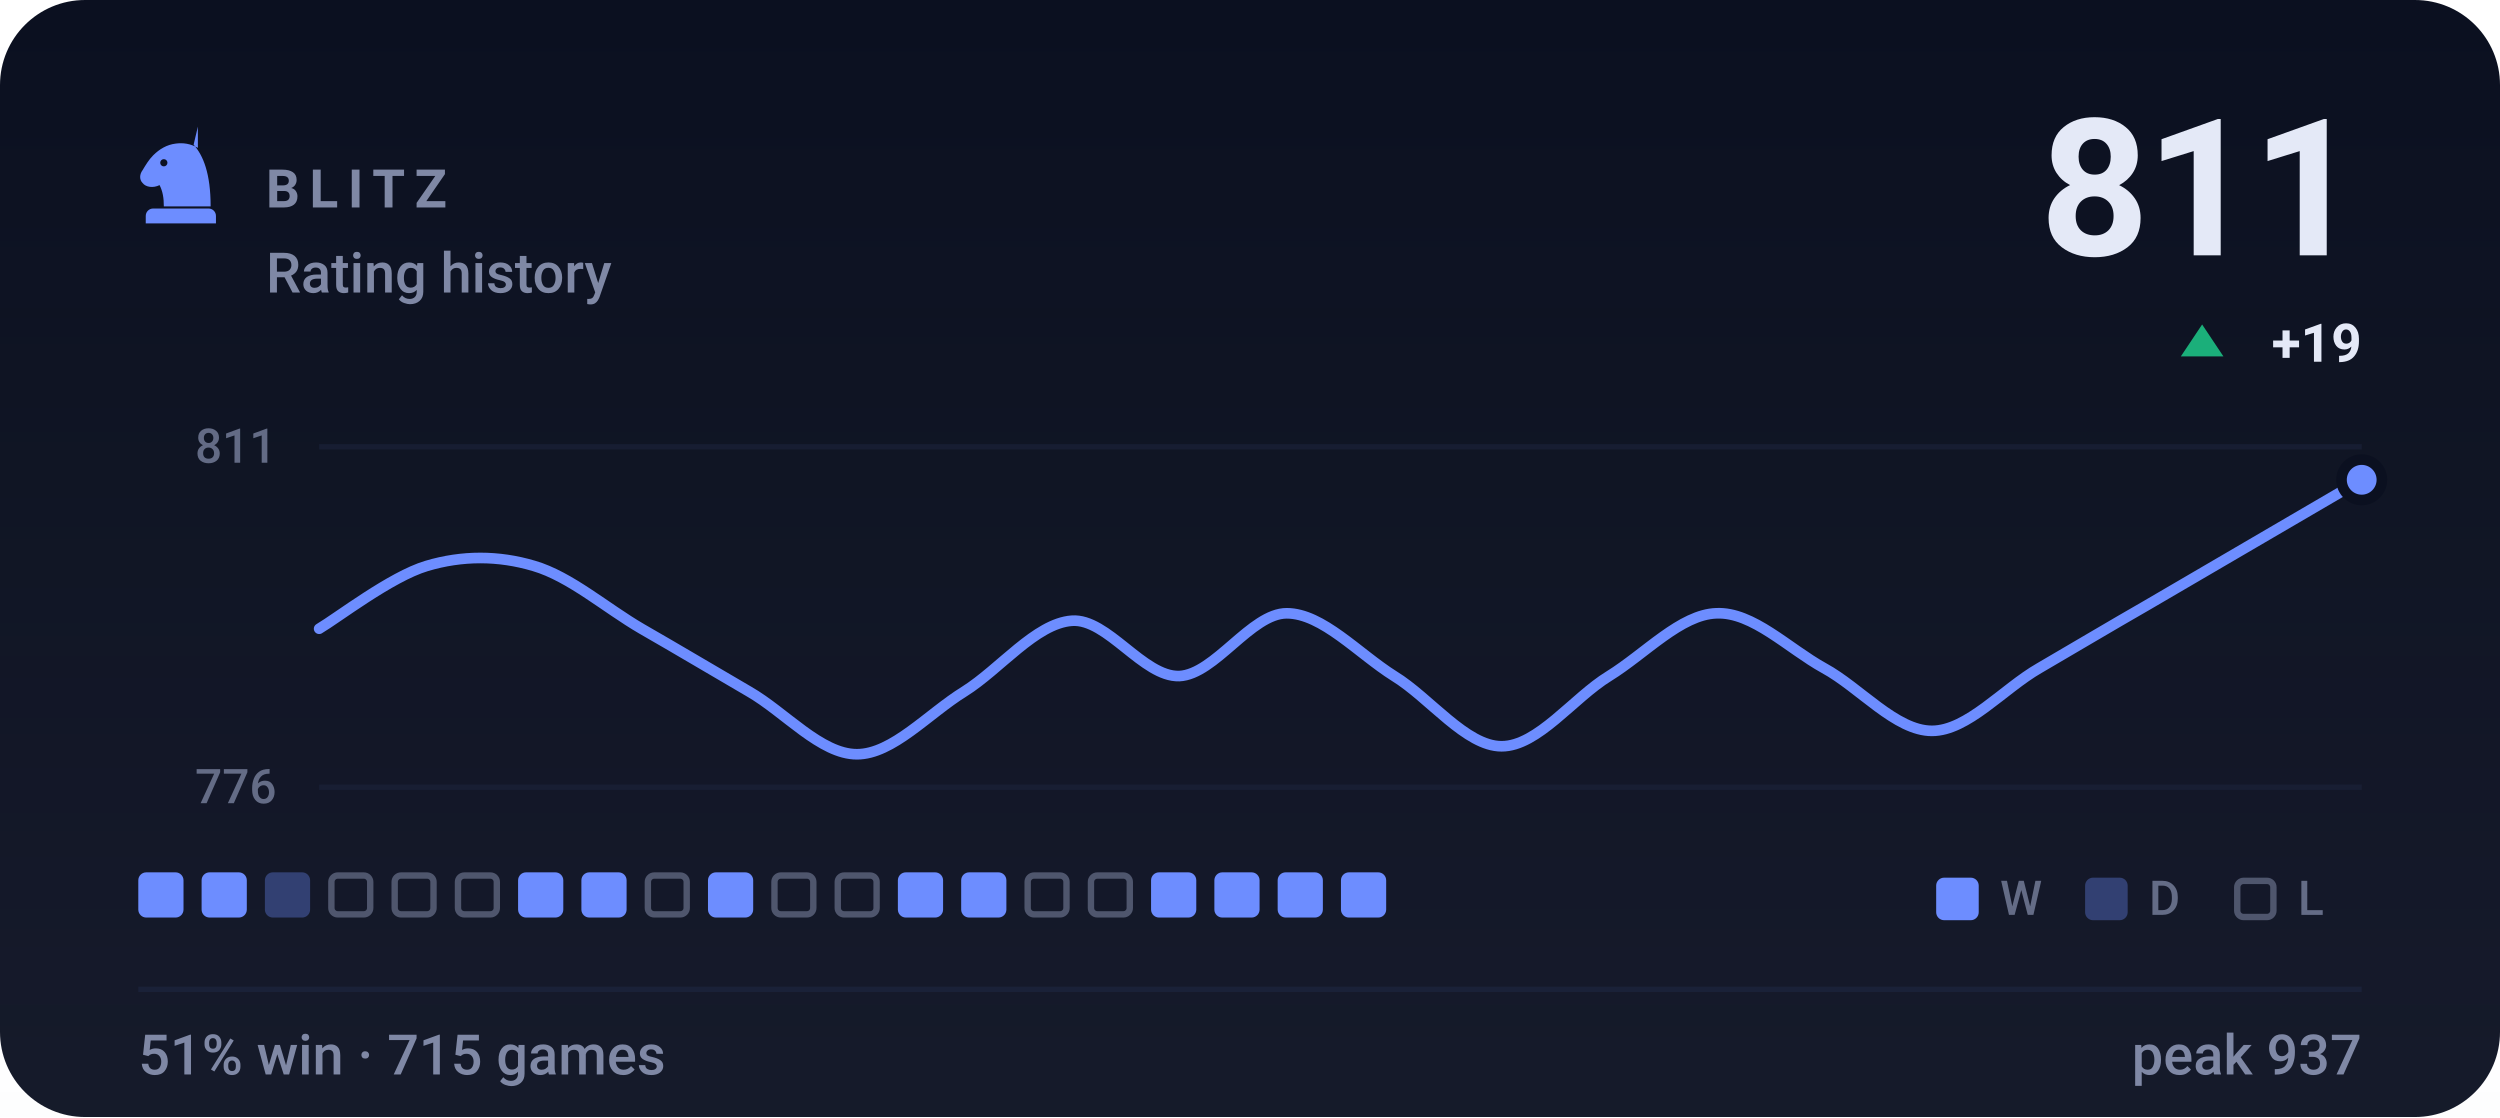
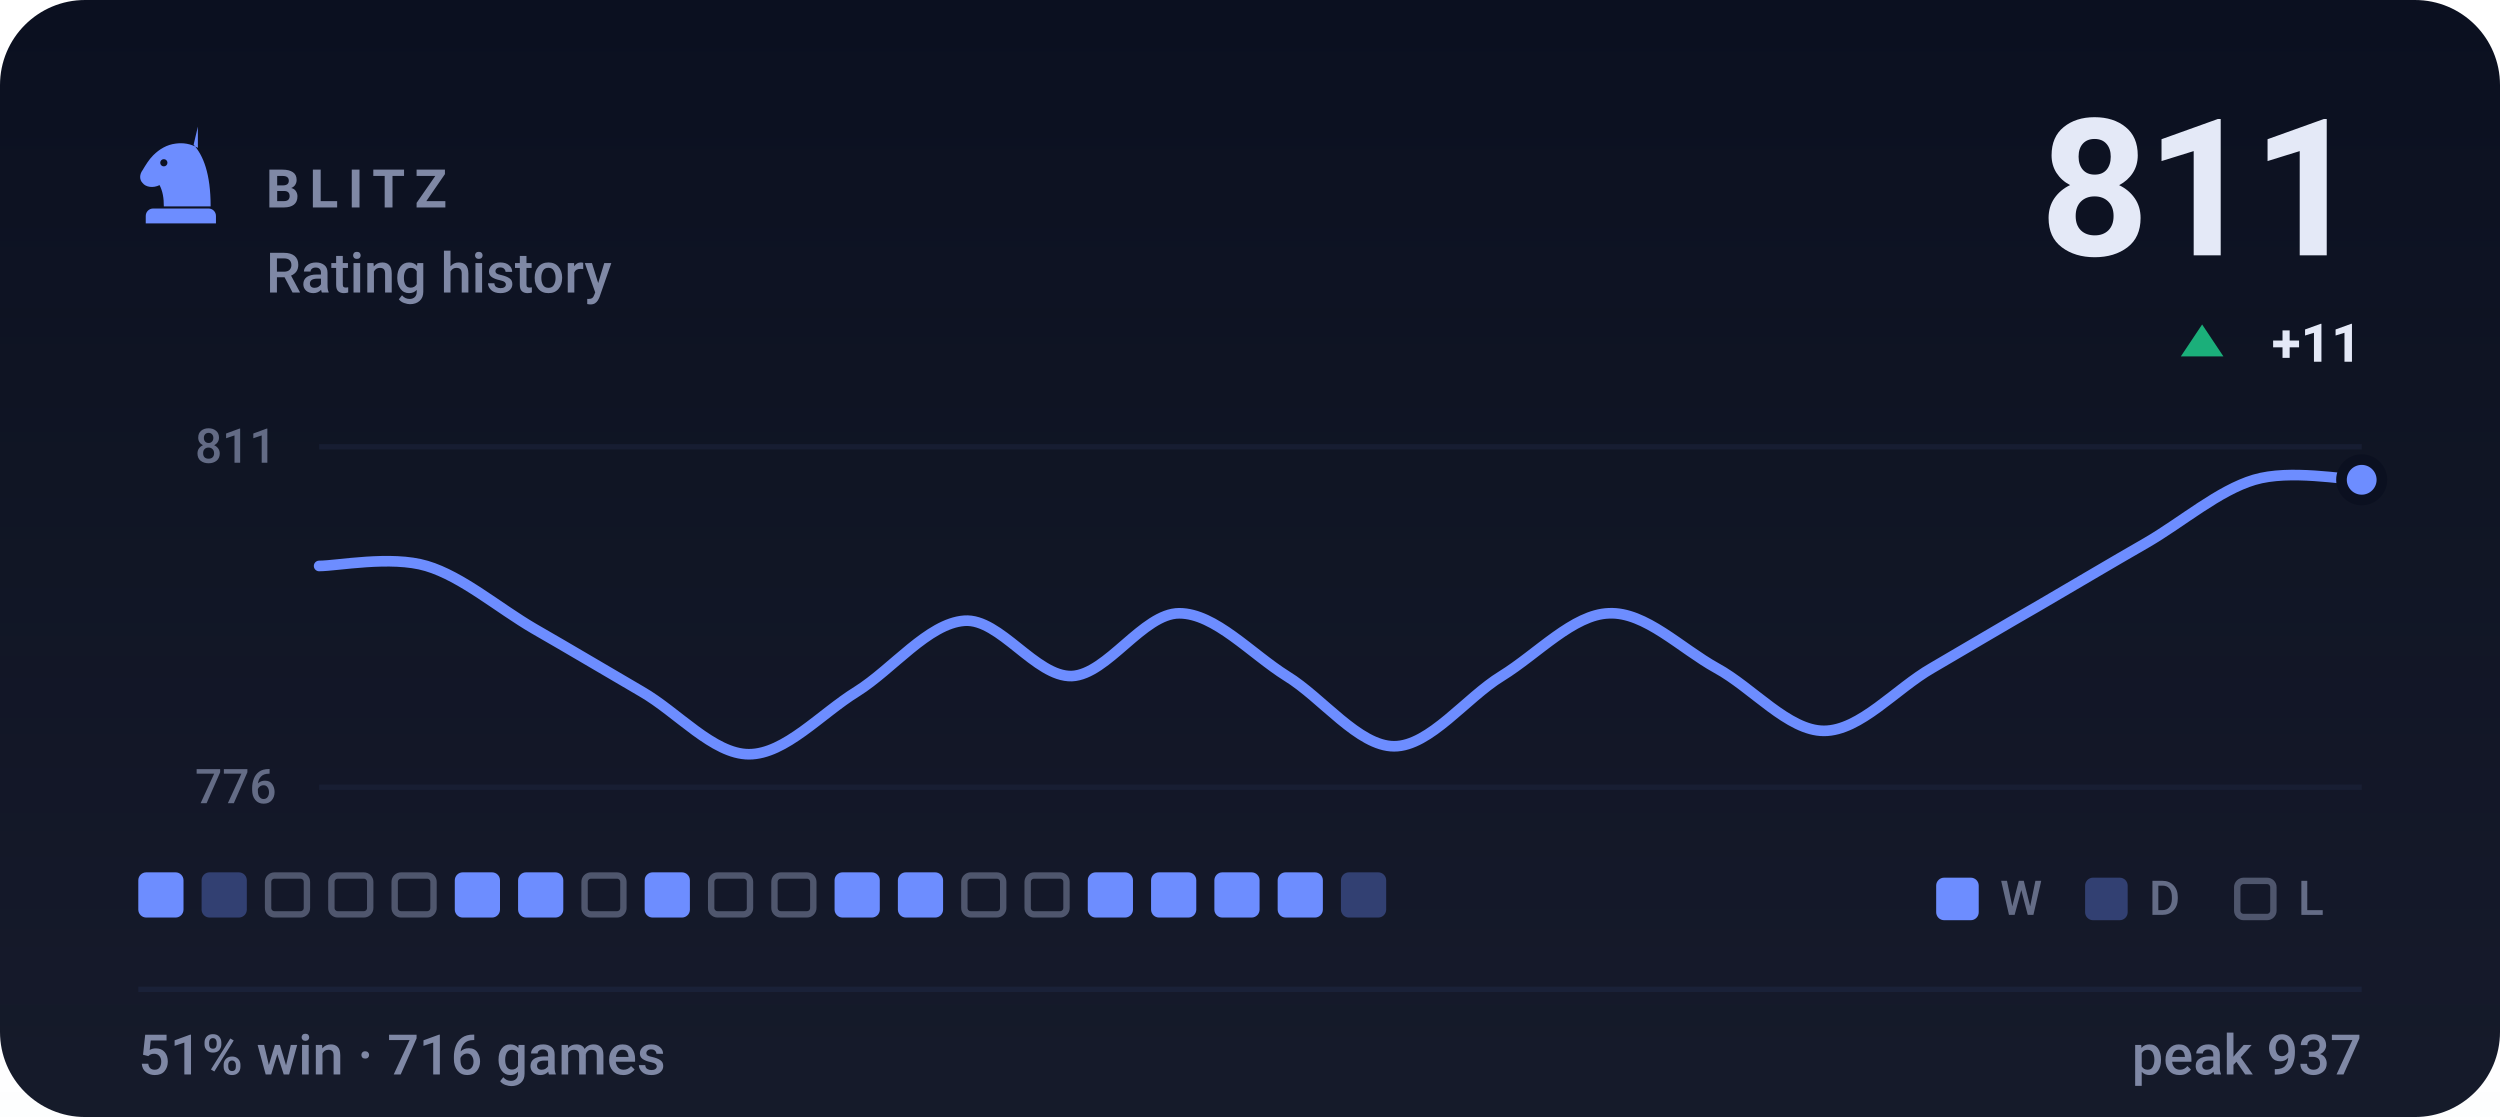
- <svg xmlns="http://www.w3.org/2000/svg" viewBox="0 0 470 210" width="470" height="210" role="img" aria-label="BLITZ rating history, currently 811, 51% win rate over 715 games">
+ <svg xmlns="http://www.w3.org/2000/svg" viewBox="0 0 470 210" width="470" height="210" role="img" aria-label="BLITZ rating history, currently 811, 51% win rate over 716 games">
  <style>svg{font-family:-apple-system,BlinkMacSystemFont,'Segoe UI',Roboto,'Helvetica Neue',Arial,sans-serif}text{fill:#e4e9f7;white-space:pre}.bg{fill:#0b1020}.acc{fill:#6d8dff}.win{fill:#1baf7a}.draw{fill:#8b8f96}.loss{fill:#d03b3b}.lbl{font-size:10px;font-weight:600;letter-spacing:.18em;fill:#7f88a5}.cap{font-size:10.5px;font-weight:500;fill:#7f88a5}.num{font-family:-apple-system,BlinkMacSystemFont,'Segoe UI',Roboto,'Helvetica Neue',Arial,sans-serif;font-weight:700;letter-spacing:-.02em}.tick{font-size:9px;font-weight:500;fill:#7f88a5;opacity:.75}.dl{font-size:10px;font-weight:600}.rule{stroke:#1a2138;stroke-width:1;fill:none}.grid{stroke:#1a2138;stroke-width:1;fill:none;opacity:.7}.ln{fill:none;stroke:#6d8dff;stroke-width:2;stroke-linecap:round;stroke-linejoin:round}.ring{stroke:#0b1020;stroke-width:2}.hollow{fill:none;stroke-width:1.5}.sq{fill:#e4e9f7;opacity:.035}</style>
  <rect class="bg" width="470" height="210" rx="16" />
  <defs>
    <linearGradient id="gp" x1="0" y1="0" x2="0" y2="1">
      <stop offset="0" stop-color="#e4e9f7" stop-opacity="0" />
      <stop offset="1" stop-color="#e4e9f7" stop-opacity=".05" />
    </linearGradient>
  </defs>
  <rect width="470" height="210" fill="url(#gp)" />
  <g class="acc" transform="translate(24.0,22.8) scale(0.2)">
    <path fill-rule="evenodd" d="M66 5l-4 17c9 10 16 27 16 58H34c0-8-1-14-4-20-6 3-13 2-16-2-3-3-3-8 0-12 3-5 6-10 10-14 6-6 13-10 21-11 7-1 14 0 21 4zM37.4 39a3.4 3.4 0 1 0-6.8 0 3.4 3.4 0 1 0 6.8 0zM24 82h52c3.9 0 7 3.1 7 7v7H17v-7c0-3.9 3.1-7 7-7z" />
  </g>
  <text class="lbl" x="50" y="39">BLITZ</text>
  <text class="cap" x="50" y="55">Rating history</text>
  <text class="num" x="444" y="48" text-anchor="end" style="font-size:36px">811</text>
  <path fill="#1baf7a" d="M414 61L418 67H410Z" />
-   <text class="dl" x="444" y="68" text-anchor="end" fill="#1baf7a">+19</text>
+   <text class="dl" x="444" y="68" text-anchor="end" fill="#1baf7a">+11</text>
  <line class="grid" x1="60" y1="84" x2="444" y2="84" />
  <line class="grid" x1="60" y1="148" x2="444" y2="148" />
  <text class="tick" x="52" y="87" text-anchor="end">811</text>
  <text class="tick" x="52" y="151" text-anchor="end">776</text>
-   <path class="ln" d="M60.0 118.2C63.4 116.2 73.5 108.4 80.2 106.4C86.9 104.4 93.7 104.4 100.4 106.4C107.2 108.4 113.9 114.3 120.6 118.2C127.4 122.1 134.1 126.1 140.8 130.0C147.6 133.9 154.3 141.8 161.1 141.8C167.8 141.8 174.5 134.2 181.3 130.0C188.0 125.8 194.7 117.2 201.5 116.7C208.2 116.2 214.9 127.3 221.7 127.1C228.4 126.8 235.2 115.3 241.9 115.3C248.6 115.3 255.4 122.9 262.1 127.1C268.8 131.2 275.6 140.3 282.3 140.3C289.1 140.3 295.8 131.2 302.5 127.1C309.3 122.9 316.0 115.5 322.7 115.3C329.5 115.0 336.2 121.9 342.9 125.6C349.7 129.3 356.4 137.4 363.2 137.4C369.9 137.4 376.6 129.5 383.4 125.6C390.1 121.7 396.8 117.7 403.6 113.8C410.3 109.9 417.1 105.9 423.8 102.0C430.5 98.1 440.6 92.2 444.0 90.2" />
+   <path class="ln" d="M60.0 106.4C63.4 106.4 73.5 104.4 80.2 106.4C86.9 108.4 93.7 114.3 100.4 118.2C107.2 122.1 113.9 126.1 120.6 130.0C127.4 133.9 134.1 141.8 140.8 141.8C147.6 141.8 154.3 134.2 161.1 130.0C167.8 125.8 174.5 117.2 181.3 116.7C188.0 116.2 194.7 127.3 201.5 127.1C208.2 126.8 214.9 115.3 221.7 115.3C228.4 115.3 235.2 122.9 241.9 127.1C248.6 131.2 255.4 140.3 262.1 140.3C268.8 140.3 275.6 131.2 282.3 127.1C289.1 122.9 295.8 115.5 302.5 115.3C309.3 115.0 316.0 121.9 322.7 125.6C329.5 129.3 336.2 137.4 342.9 137.4C349.7 137.4 356.4 129.5 363.2 125.6C369.9 121.7 376.6 117.7 383.4 113.8C390.1 109.9 396.8 105.9 403.6 102.0C410.3 98.1 417.1 92.2 423.8 90.2C430.5 88.2 440.6 90.2 444.0 90.2" />
  <circle class="acc ring" cx="444.0" cy="90.2" r="3.8" />
  <rect x="26.0" y="164" width="8.5" height="8.5" rx="1.5" fill="#6d8dff" />
-   <rect x="37.9" y="164" width="8.5" height="8.5" rx="1.5" fill="#6d8dff" />
-   <rect x="49.8" y="164" width="8.5" height="8.5" rx="1.5" fill="#6d8dff" opacity=".34" />
+   <rect x="37.9" y="164" width="8.5" height="8.5" rx="1.5" fill="#6d8dff" opacity=".34" />
+   <rect x="50.4" y="164.6" width="7.3" height="7.3" rx="1.2" fill="none" stroke="#7f88a5" stroke-width="1.2" opacity=".55" />
  <rect x="62.3" y="164.6" width="7.3" height="7.3" rx="1.2" fill="none" stroke="#7f88a5" stroke-width="1.2" opacity=".55" />
  <rect x="74.2" y="164.6" width="7.3" height="7.3" rx="1.2" fill="none" stroke="#7f88a5" stroke-width="1.2" opacity=".55" />
-   <rect x="86.1" y="164.6" width="7.3" height="7.3" rx="1.2" fill="none" stroke="#7f88a5" stroke-width="1.2" opacity=".55" />
+   <rect x="85.5" y="164" width="8.5" height="8.5" rx="1.5" fill="#6d8dff" />
  <rect x="97.4" y="164" width="8.5" height="8.5" rx="1.5" fill="#6d8dff" />
-   <rect x="109.3" y="164" width="8.5" height="8.5" rx="1.5" fill="#6d8dff" />
-   <rect x="121.8" y="164.6" width="7.3" height="7.3" rx="1.2" fill="none" stroke="#7f88a5" stroke-width="1.2" opacity=".55" />
-   <rect x="133.1" y="164" width="8.5" height="8.5" rx="1.5" fill="#6d8dff" />
+   <rect x="109.9" y="164.6" width="7.3" height="7.3" rx="1.2" fill="none" stroke="#7f88a5" stroke-width="1.2" opacity=".55" />
+   <rect x="121.2" y="164" width="8.5" height="8.5" rx="1.5" fill="#6d8dff" />
+   <rect x="133.7" y="164.6" width="7.3" height="7.3" rx="1.2" fill="none" stroke="#7f88a5" stroke-width="1.2" opacity=".55" />
  <rect x="145.6" y="164.6" width="7.3" height="7.3" rx="1.2" fill="none" stroke="#7f88a5" stroke-width="1.2" opacity=".55" />
-   <rect x="157.5" y="164.6" width="7.3" height="7.3" rx="1.2" fill="none" stroke="#7f88a5" stroke-width="1.2" opacity=".55" />
+   <rect x="156.9" y="164" width="8.5" height="8.5" rx="1.5" fill="#6d8dff" />
  <rect x="168.8" y="164" width="8.5" height="8.5" rx="1.5" fill="#6d8dff" />
-   <rect x="180.7" y="164" width="8.5" height="8.5" rx="1.5" fill="#6d8dff" />
+   <rect x="181.3" y="164.6" width="7.3" height="7.3" rx="1.2" fill="none" stroke="#7f88a5" stroke-width="1.2" opacity=".55" />
  <rect x="193.2" y="164.6" width="7.3" height="7.3" rx="1.2" fill="none" stroke="#7f88a5" stroke-width="1.2" opacity=".55" />
-   <rect x="205.1" y="164.6" width="7.3" height="7.3" rx="1.2" fill="none" stroke="#7f88a5" stroke-width="1.2" opacity=".55" />
+   <rect x="204.5" y="164" width="8.5" height="8.5" rx="1.5" fill="#6d8dff" />
  <rect x="216.4" y="164" width="8.5" height="8.5" rx="1.5" fill="#6d8dff" />
  <rect x="228.3" y="164" width="8.5" height="8.5" rx="1.5" fill="#6d8dff" />
  <rect x="240.2" y="164" width="8.5" height="8.5" rx="1.5" fill="#6d8dff" />
-   <rect x="252.1" y="164" width="8.5" height="8.5" rx="1.5" fill="#6d8dff" />
+   <rect x="252.1" y="164" width="8.5" height="8.5" rx="1.5" fill="#6d8dff" opacity=".34" />
  <rect x="364" y="165" width="8" height="8" rx="1.5" fill="#6d8dff" />
  <text class="tick" x="376" y="172">W</text>
  <rect x="392" y="165" width="8" height="8" rx="1.5" fill="#6d8dff" opacity=".34" />
  <text class="tick" x="404" y="172">D</text>
  <rect x="420.6" y="165.6" width="6.8" height="6.8" rx="1.2" fill="none" stroke="#7f88a5" stroke-width="1.2" opacity=".55" />
  <text class="tick" x="432" y="172">L</text>
  <line class="rule" x1="26" y1="186" x2="444" y2="186" />
-   <text class="cap" x="26" y="202">51% win · 715 games</text>
+   <text class="cap" x="26" y="202">51% win · 716 games</text>
  <text class="cap" x="444" y="202" text-anchor="end">peak 937</text>
</svg>
